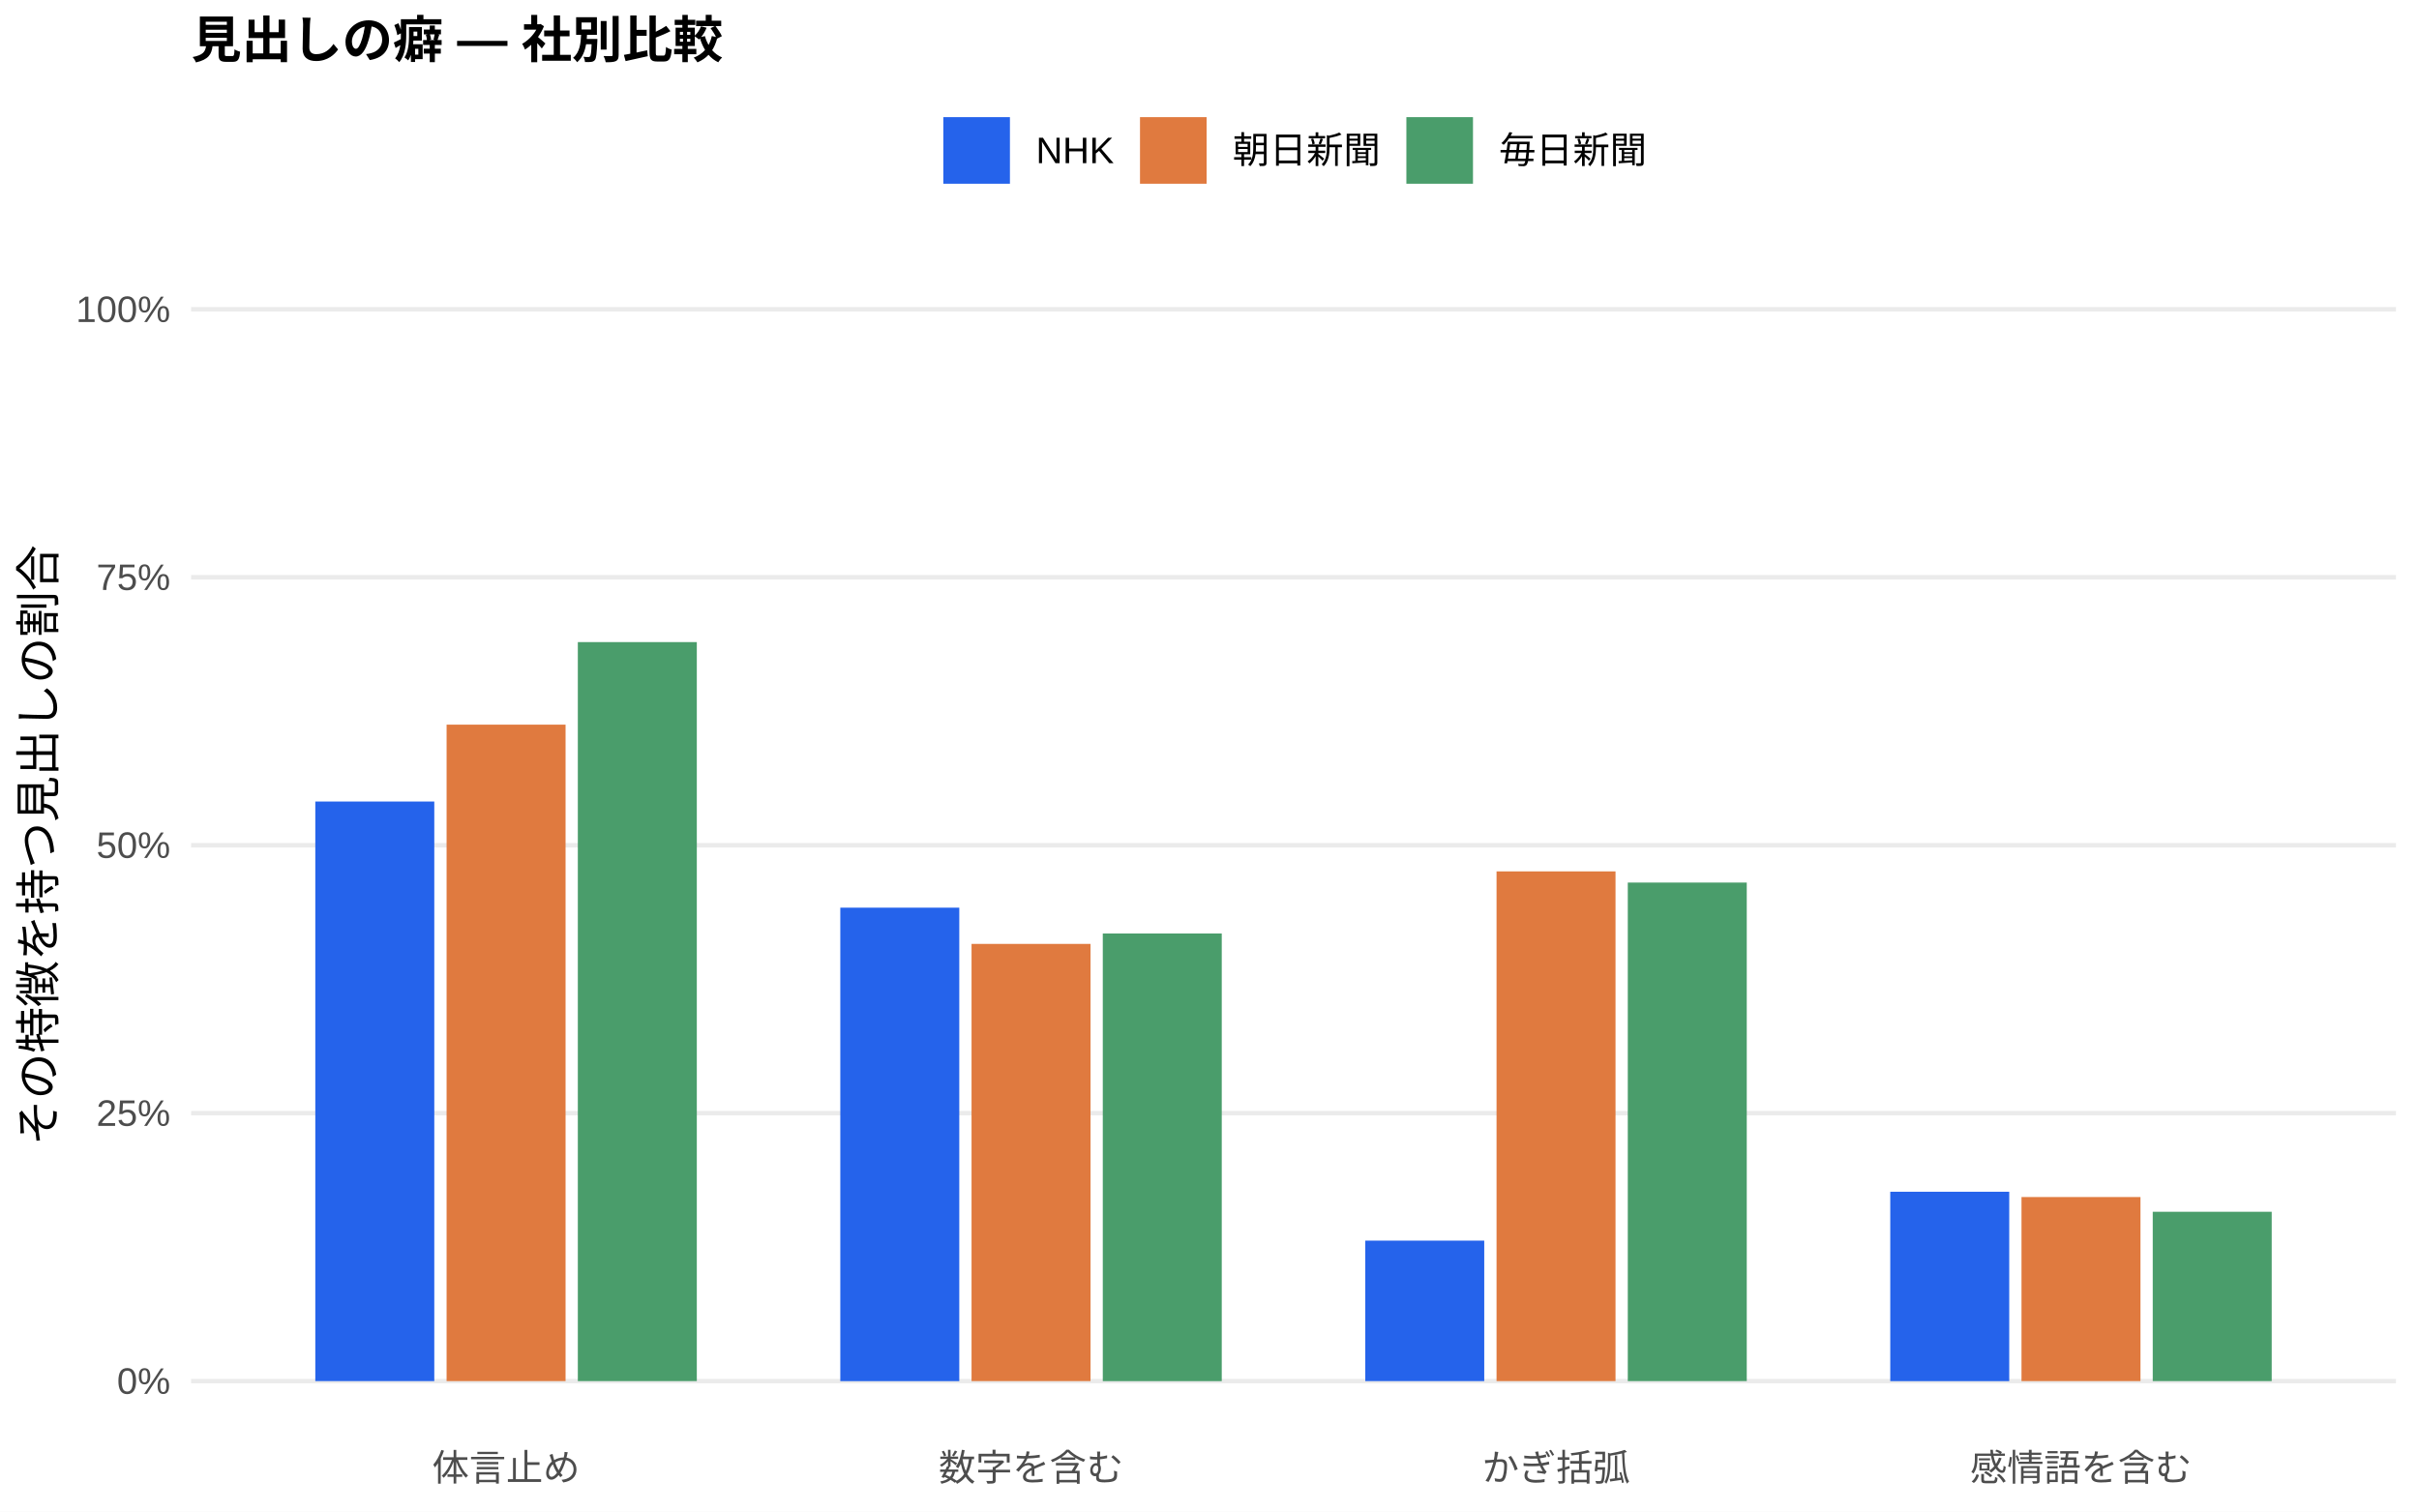
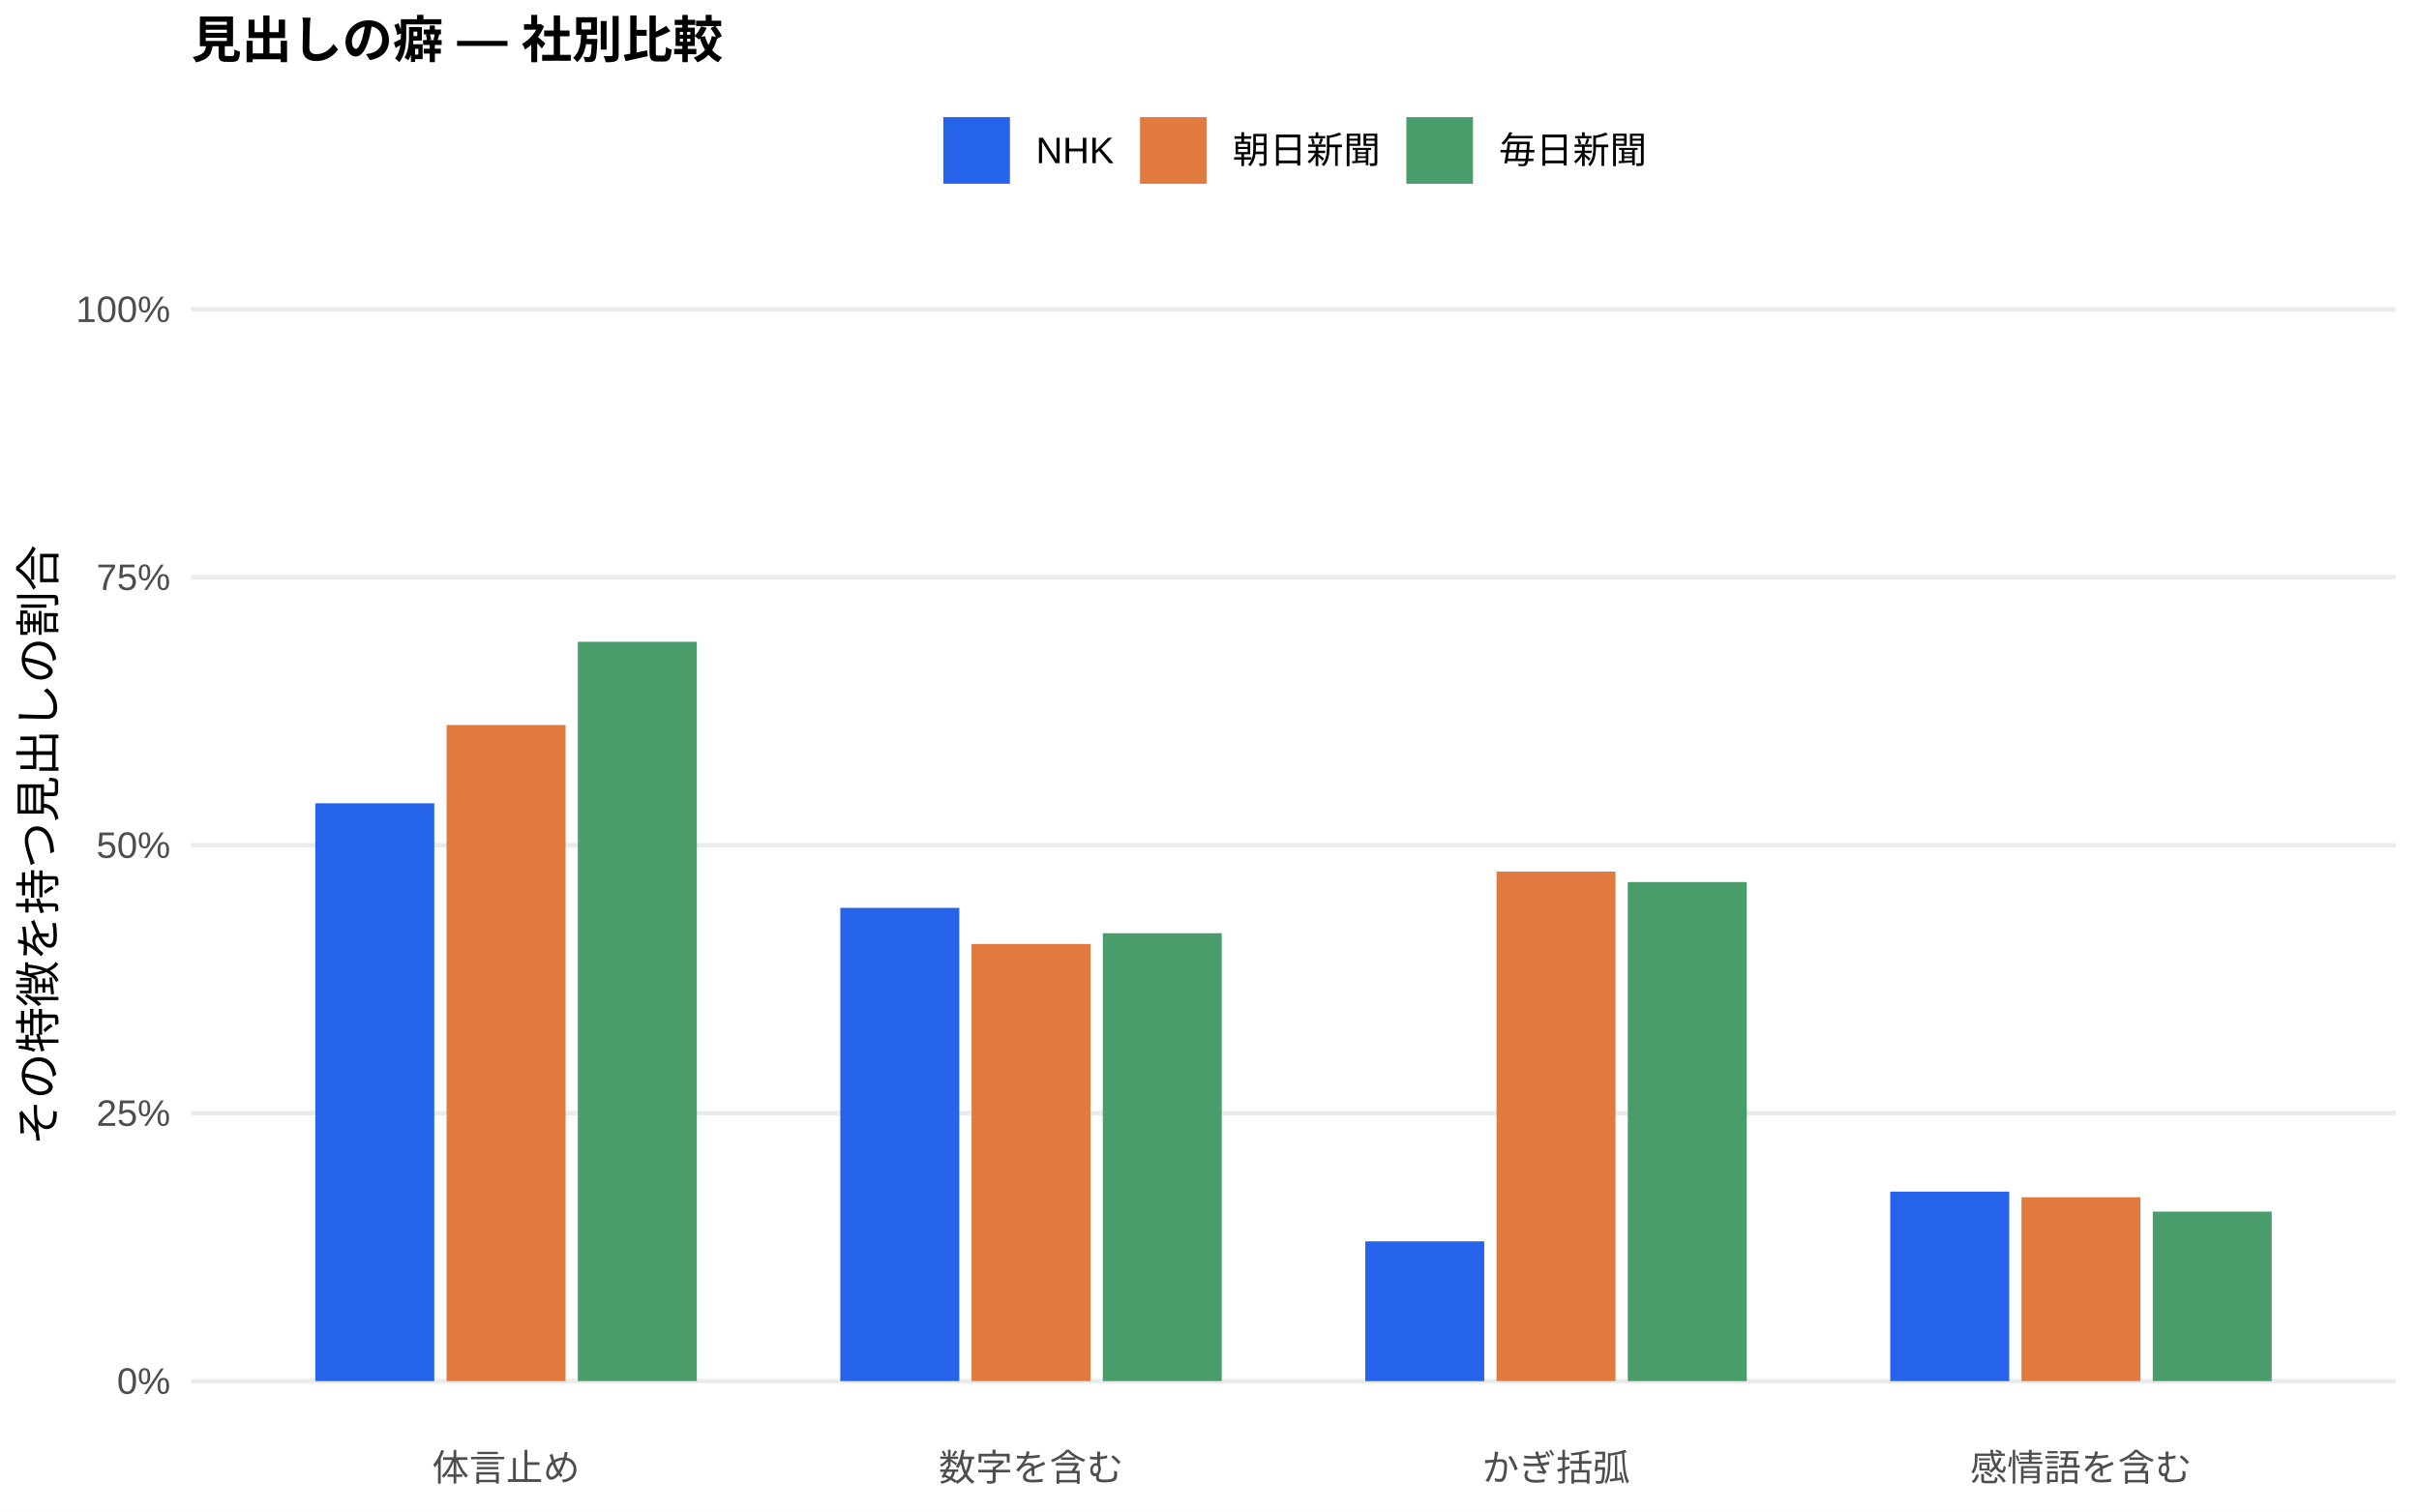
<svg xmlns="http://www.w3.org/2000/svg" width="576.00pt" height="360.00pt" viewBox="0 0 576.00 360.00">
  <g class="svglite">
    <defs>
      <style type="text/css">
    .svglite line, .svglite polyline, .svglite polygon, .svglite path, .svglite rect, .svglite circle {
      fill: none;
      stroke: #000000;
      stroke-linecap: round;
      stroke-linejoin: round;
      stroke-miterlimit: 10.00;
    }
    .svglite text {
      white-space: pre;
    }
    .svglite g.glyphgroup path {
      fill: inherit;
      stroke: none;
    }
  </style>
    </defs>
    <rect width="100%" height="100%" style="stroke: none; fill: #FFFFFF;" />
    <defs>
      <clipPath id="cpMC4wMHw1NzYuMDB8MC4wMHwzNjAuMDA=">
        <rect x="0.00" y="0.00" width="576.00" height="360.00" />
      </clipPath>
    </defs>
    <g clip-path="url(#cpMC4wMHw1NzYuMDB8MC4wMHwzNjAuMDA=)">
      <rect x="0.00" y="0.00" width="576.00" height="360.00" style="stroke-width: 1.07; stroke: none; fill: #FFFFFF;" />
    </g>
    <defs>
      <clipPath id="cpNDUuNTB8NTcwLjUyfDYwLjkxfDM0MS43MQ==">
        <rect x="45.50" y="60.91" width="525.02" height="280.80" />
      </clipPath>
    </defs>
    <g clip-path="url(#cpNDUuNTB8NTcwLjUyfDYwLjkxfDM0MS43MQ==)">
      <polyline points="45.50,328.94 570.52,328.94 " style="stroke-width: 1.07; stroke: #EBEBEB; stroke-linecap: butt;" />
      <polyline points="45.50,265.12 570.52,265.12 " style="stroke-width: 1.07; stroke: #EBEBEB; stroke-linecap: butt;" />
      <polyline points="45.50,201.31 570.52,201.31 " style="stroke-width: 1.07; stroke: #EBEBEB; stroke-linecap: butt;" />
      <polyline points="45.50,137.49 570.52,137.49 " style="stroke-width: 1.07; stroke: #EBEBEB; stroke-linecap: butt;" />
      <polyline points="45.50,73.67 570.52,73.67 " style="stroke-width: 1.07; stroke: #EBEBEB; stroke-linecap: butt;" />
-       <rect x="75.08" y="190.90" width="28.33" height="138.04" style="stroke-width: 1.07; stroke: none; stroke-linecap: butt; stroke-linejoin: miter; fill: #2563EB;" />
-       <rect x="200.09" y="216.18" width="28.33" height="112.77" style="stroke-width: 1.07; stroke: none; stroke-linecap: butt; stroke-linejoin: miter; fill: #2563EB;" />
-       <rect x="325.09" y="295.48" width="28.33" height="33.46" style="stroke-width: 1.07; stroke: none; stroke-linecap: butt; stroke-linejoin: miter; fill: #2563EB;" />
-       <rect x="450.10" y="283.84" width="28.33" height="45.11" style="stroke-width: 1.07; stroke: none; stroke-linecap: butt; stroke-linejoin: miter; fill: #2563EB;" />
-       <rect x="106.34" y="172.59" width="28.33" height="156.35" style="stroke-width: 1.07; stroke: none; stroke-linecap: butt; stroke-linejoin: miter; fill: #E07A3F;" />
-       <rect x="231.34" y="224.81" width="28.33" height="104.13" style="stroke-width: 1.07; stroke: none; stroke-linecap: butt; stroke-linejoin: miter; fill: #E07A3F;" />
-       <rect x="356.35" y="207.54" width="28.33" height="121.40" style="stroke-width: 1.07; stroke: none; stroke-linecap: butt; stroke-linejoin: miter; fill: #E07A3F;" />
-       <rect x="481.35" y="285.10" width="28.33" height="43.84" style="stroke-width: 1.07; stroke: none; stroke-linecap: butt; stroke-linejoin: miter; fill: #E07A3F;" />
-       <rect x="137.59" y="152.93" width="28.33" height="176.01" style="stroke-width: 1.07; stroke: none; stroke-linecap: butt; stroke-linejoin: miter; fill: #4A9D6B;" />
-       <rect x="262.59" y="222.33" width="28.33" height="106.62" style="stroke-width: 1.07; stroke: none; stroke-linecap: butt; stroke-linejoin: miter; fill: #4A9D6B;" />
-       <rect x="387.60" y="210.20" width="28.33" height="118.74" style="stroke-width: 1.07; stroke: none; stroke-linecap: butt; stroke-linejoin: miter; fill: #4A9D6B;" />
-       <rect x="512.60" y="288.61" width="28.33" height="40.33" style="stroke-width: 1.07; stroke: none; stroke-linecap: butt; stroke-linejoin: miter; fill: #4A9D6B;" />
+       <rect x="75.08" y="191.32" width="28.33" height="137.62" style="stroke-width: 1.07; stroke: none; stroke-linecap: butt; stroke-linejoin: miter; fill: #2563EB;" />
+       <rect x="200.09" y="216.23" width="28.33" height="112.71" style="stroke-width: 1.07; stroke: none; stroke-linecap: butt; stroke-linejoin: miter; fill: #2563EB;" />
+       <rect x="325.09" y="295.65" width="28.33" height="33.30" style="stroke-width: 1.07; stroke: none; stroke-linecap: butt; stroke-linejoin: miter; fill: #2563EB;" />
+       <rect x="450.10" y="283.81" width="28.33" height="45.13" style="stroke-width: 1.07; stroke: none; stroke-linecap: butt; stroke-linejoin: miter; fill: #2563EB;" />
+       <rect x="106.34" y="172.68" width="28.33" height="156.27" style="stroke-width: 1.07; stroke: none; stroke-linecap: butt; stroke-linejoin: miter; fill: #E07A3F;" />
+       <rect x="231.34" y="224.83" width="28.33" height="104.11" style="stroke-width: 1.07; stroke: none; stroke-linecap: butt; stroke-linejoin: miter; fill: #E07A3F;" />
+       <rect x="356.35" y="207.58" width="28.33" height="121.36" style="stroke-width: 1.07; stroke: none; stroke-linecap: butt; stroke-linejoin: miter; fill: #E07A3F;" />
+       <rect x="481.35" y="285.15" width="28.33" height="43.79" style="stroke-width: 1.07; stroke: none; stroke-linecap: butt; stroke-linejoin: miter; fill: #E07A3F;" />
+       <rect x="137.59" y="152.86" width="28.33" height="176.08" style="stroke-width: 1.07; stroke: none; stroke-linecap: butt; stroke-linejoin: miter; fill: #4A9D6B;" />
+       <rect x="262.59" y="222.27" width="28.33" height="106.67" style="stroke-width: 1.07; stroke: none; stroke-linecap: butt; stroke-linejoin: miter; fill: #4A9D6B;" />
+       <rect x="387.60" y="210.08" width="28.33" height="118.86" style="stroke-width: 1.07; stroke: none; stroke-linecap: butt; stroke-linejoin: miter; fill: #4A9D6B;" />
+       <rect x="512.60" y="288.57" width="28.33" height="40.37" style="stroke-width: 1.07; stroke: none; stroke-linecap: butt; stroke-linejoin: miter; fill: #4A9D6B;" />
    </g>
    <g clip-path="url(#cpMC4wMHw1NzYuMDB8MC4wMHwzNjAuMDA=)">
      <text x="40.57" y="331.97" text-anchor="end" style="font-size: 8.80px;fill: #4D4D4D; font-family: &quot;Liberation Sans&quot;;" textLength="12.72px" lengthAdjust="spacingAndGlyphs">0%</text>
      <text x="40.57" y="268.15" text-anchor="end" style="font-size: 8.80px;fill: #4D4D4D; font-family: &quot;Liberation Sans&quot;;" textLength="17.61px" lengthAdjust="spacingAndGlyphs">25%</text>
      <text x="40.57" y="204.33" text-anchor="end" style="font-size: 8.80px;fill: #4D4D4D; font-family: &quot;Liberation Sans&quot;;" textLength="17.61px" lengthAdjust="spacingAndGlyphs">50%</text>
      <text x="40.57" y="140.52" text-anchor="end" style="font-size: 8.80px;fill: #4D4D4D; font-family: &quot;Liberation Sans&quot;;" textLength="17.61px" lengthAdjust="spacingAndGlyphs">75%</text>
      <text x="40.57" y="76.70" text-anchor="end" style="font-size: 8.80px;fill: #4D4D4D; font-family: &quot;Liberation Sans&quot;;" textLength="22.50px" lengthAdjust="spacingAndGlyphs">100%</text>
      <text x="120.50" y="352.69" text-anchor="middle" style="font-size: 8.80px;fill: #4D4D4D; font-family: &quot;Liberation Sans&quot;;" textLength="35.19px" lengthAdjust="spacingAndGlyphs">体言止め</text>
      <text x="245.51" y="352.69" text-anchor="middle" style="font-size: 8.80px;fill: #4D4D4D; font-family: &quot;Liberation Sans&quot;;" textLength="43.98px" lengthAdjust="spacingAndGlyphs">数字を含む</text>
      <text x="370.51" y="352.69" text-anchor="middle" style="font-size: 8.80px;fill: #4D4D4D; font-family: &quot;Liberation Sans&quot;;" textLength="35.19px" lengthAdjust="spacingAndGlyphs">かぎ括弧</text>
      <text x="495.52" y="352.69" text-anchor="middle" style="font-size: 8.80px;fill: #4D4D4D; font-family: &quot;Liberation Sans&quot;;" textLength="52.78px" lengthAdjust="spacingAndGlyphs">感情語を含む</text>
      <text transform="translate(13.05,201.31) rotate(-90)" text-anchor="middle" style="font-size: 11.00px; font-family: &quot;Liberation Sans&quot;;" textLength="143.00px" lengthAdjust="spacingAndGlyphs">その特徴を持つ見出しの割合</text>
      <rect x="224.62" y="27.90" width="15.86" height="15.86" style="stroke-width: 1.07; stroke: none; stroke-linecap: butt; stroke-linejoin: miter; fill: #2563EB;" />
      <rect x="271.45" y="27.90" width="15.86" height="15.86" style="stroke-width: 1.07; stroke: none; stroke-linecap: butt; stroke-linejoin: miter; fill: #E07A3F;" />
      <rect x="334.88" y="27.90" width="15.86" height="15.86" style="stroke-width: 1.07; stroke: none; stroke-linecap: butt; stroke-linejoin: miter; fill: #4A9D6B;" />
      <text x="246.67" y="38.86" style="font-size: 8.80px; font-family: &quot;Liberation Sans&quot;;" textLength="18.59px" lengthAdjust="spacingAndGlyphs">NHK</text>
      <text x="293.50" y="38.86" style="font-size: 8.80px; font-family: &quot;Liberation Sans&quot;;" textLength="35.19px" lengthAdjust="spacingAndGlyphs">朝日新聞</text>
      <text x="356.93" y="38.86" style="font-size: 8.80px; font-family: &quot;Liberation Sans&quot;;" textLength="35.19px" lengthAdjust="spacingAndGlyphs">毎日新聞</text>
      <text x="45.50" y="13.74" style="font-size: 12.00px; font-weight: bold; font-family: &quot;Liberation Sans&quot;;" textLength="126.66px" lengthAdjust="spacingAndGlyphs">見出しの癖 — 社別比較</text>
    </g>
  </g>
</svg>
